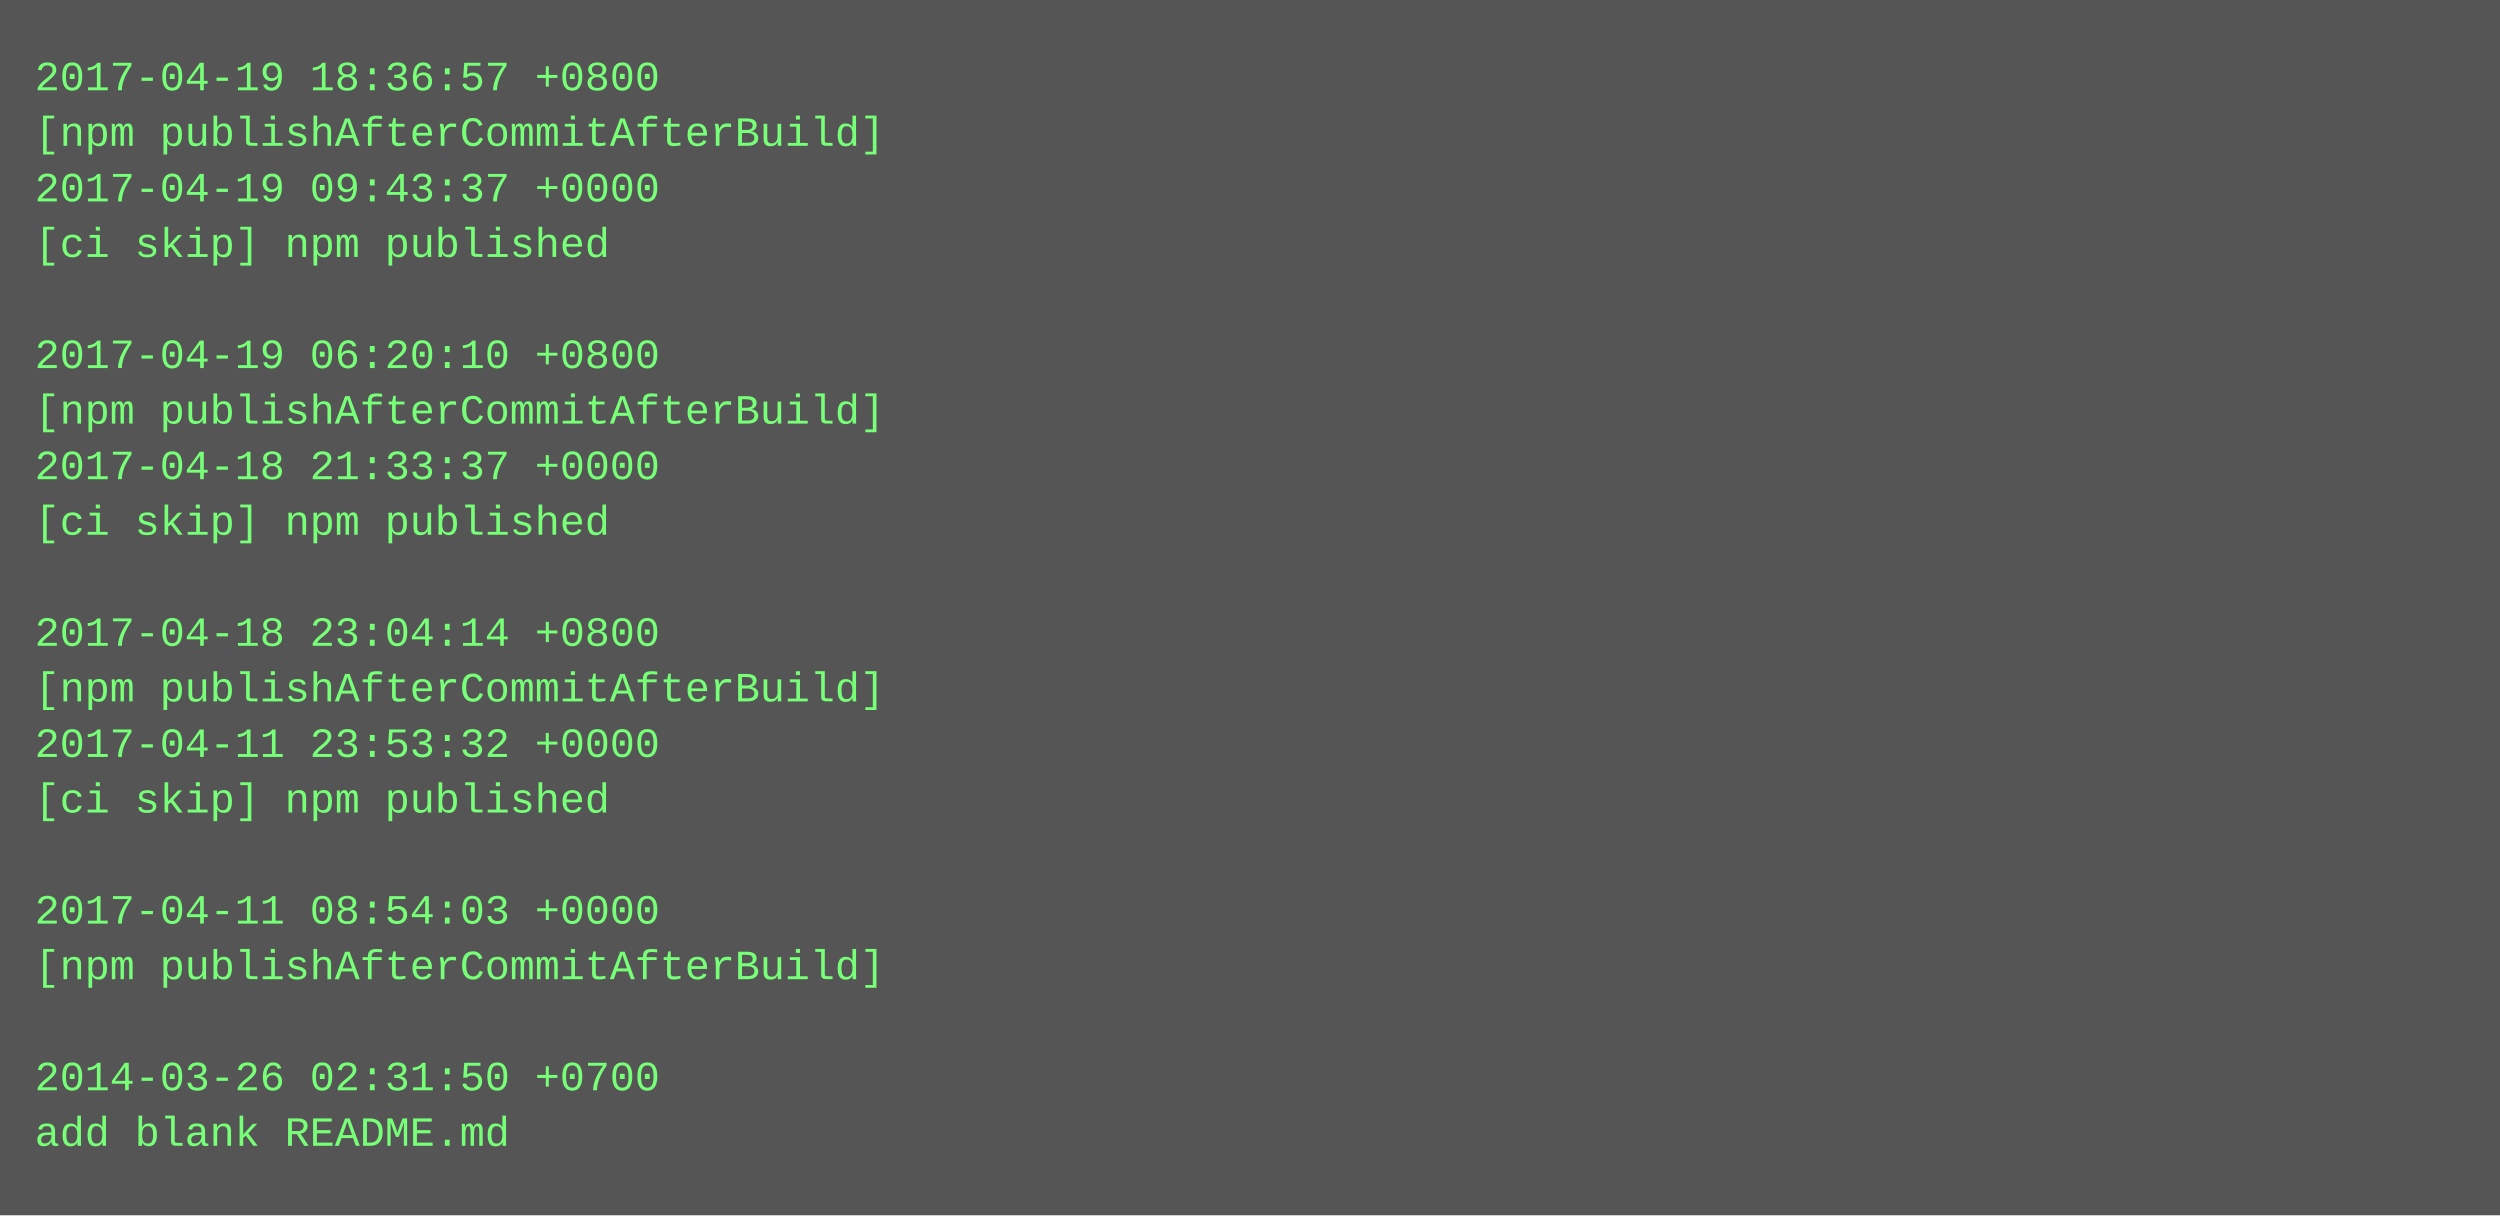
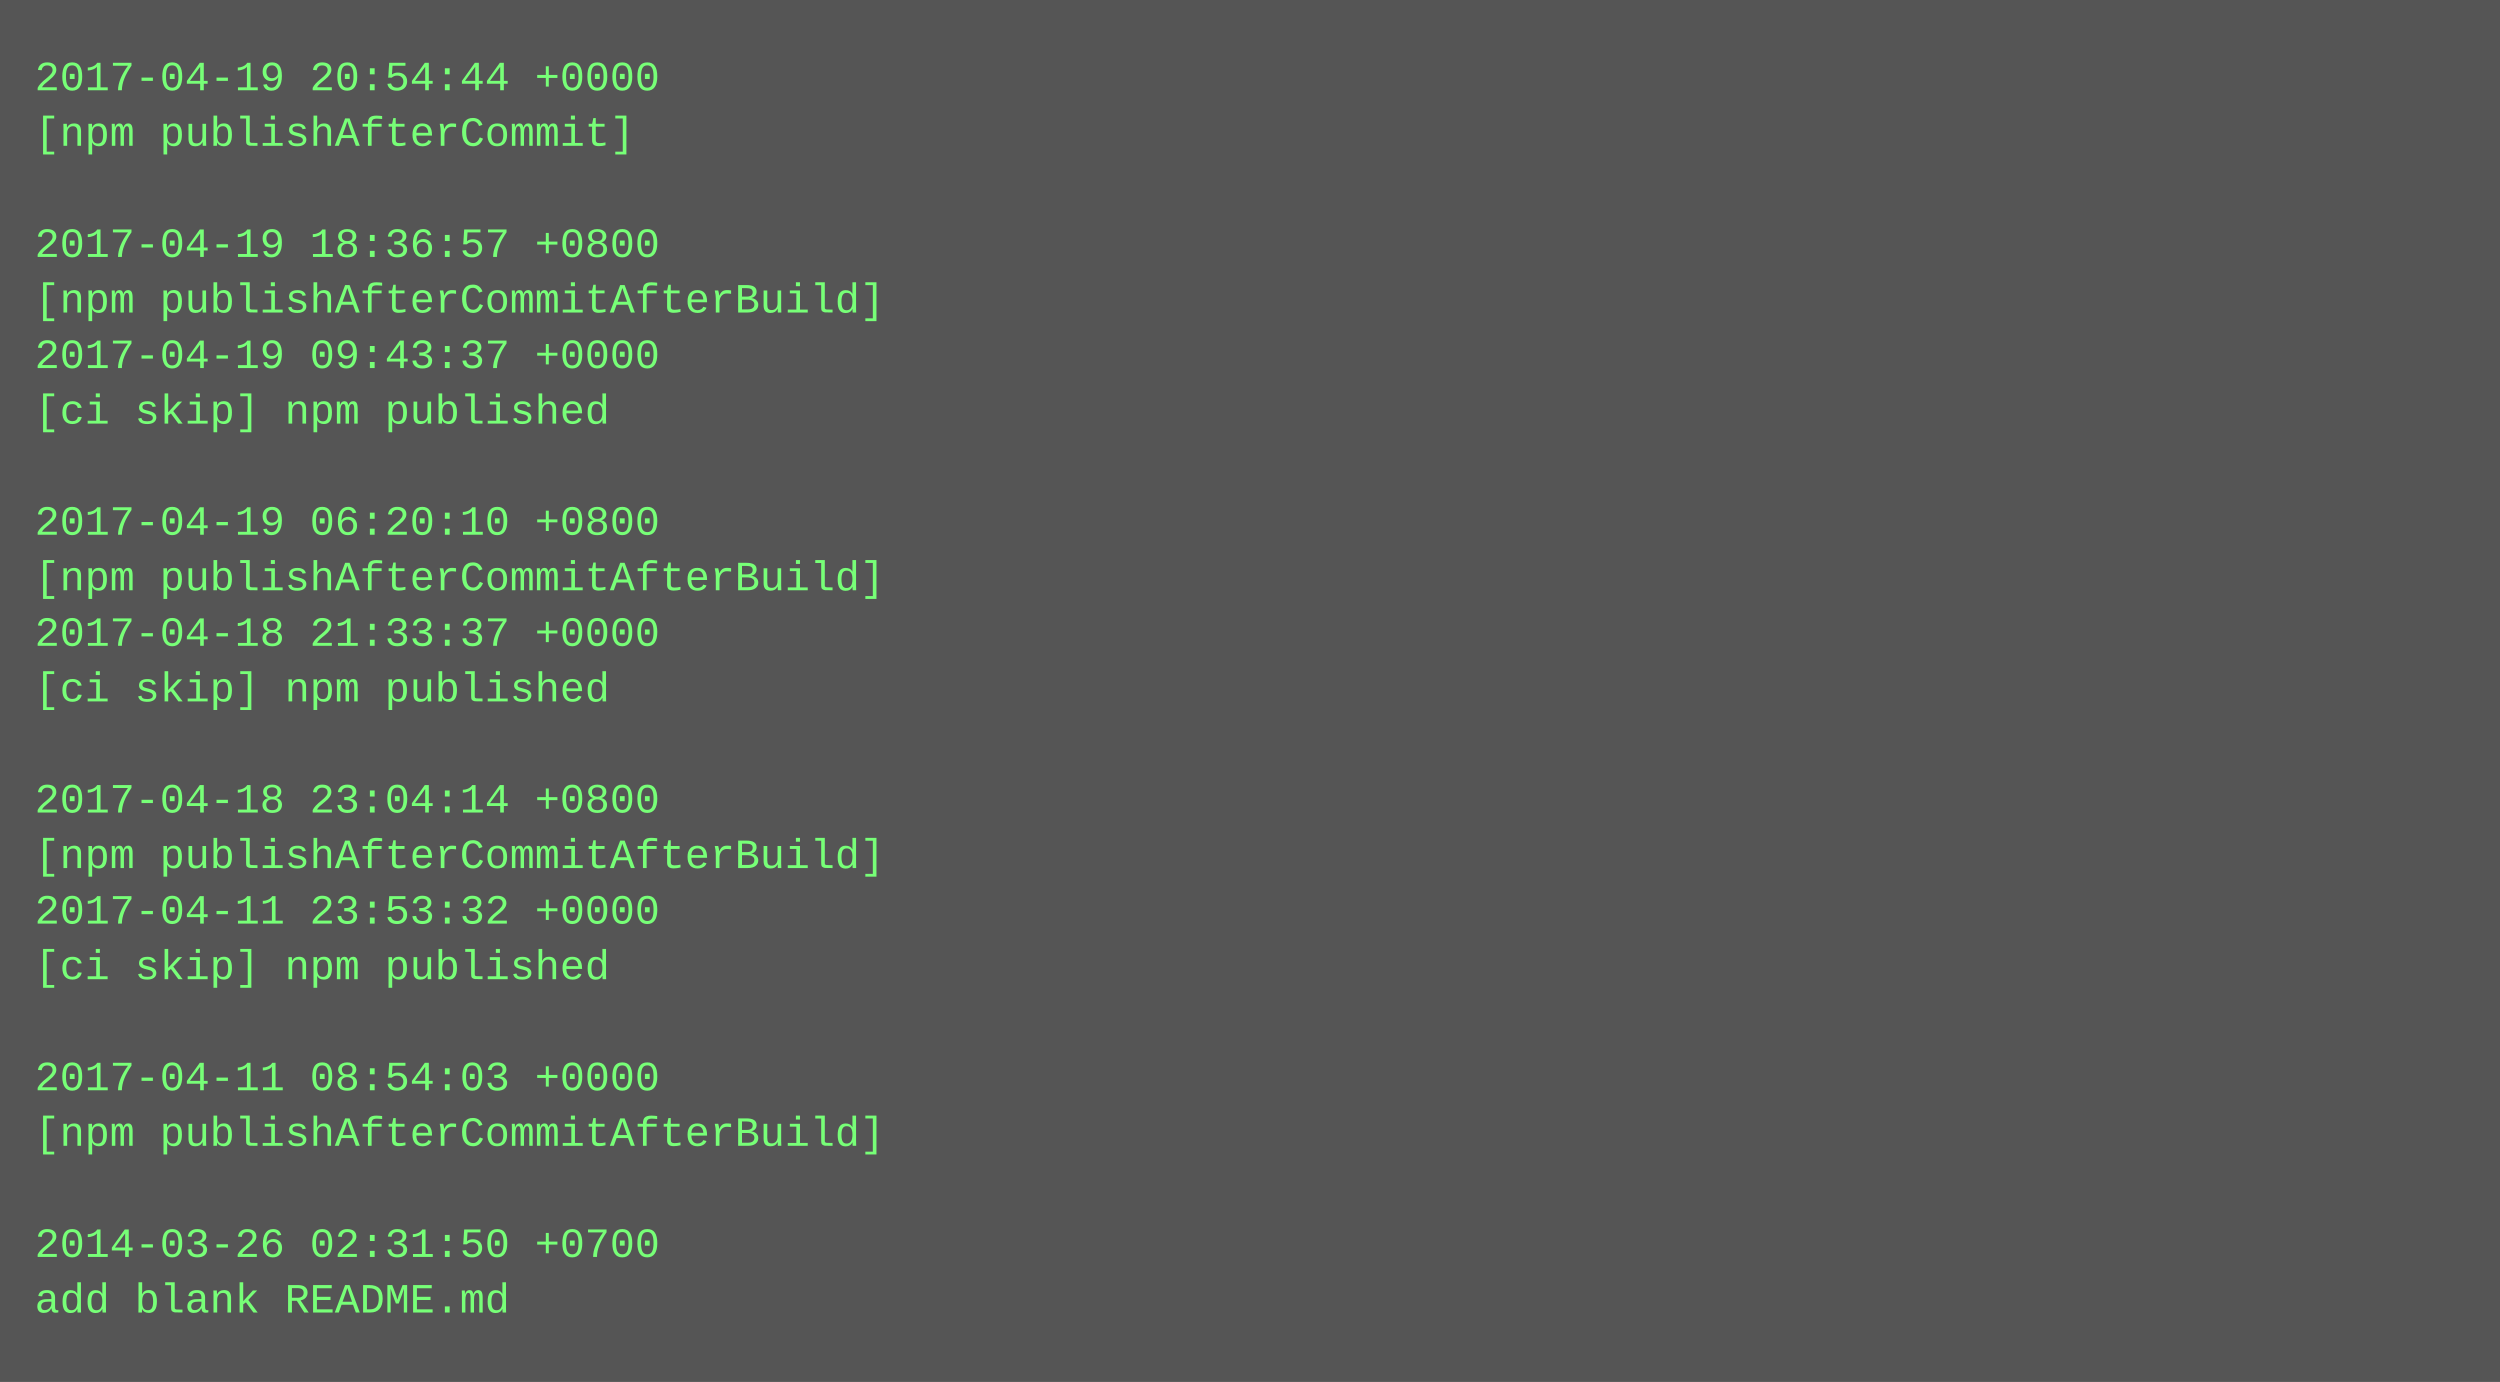
- <svg xmlns="http://www.w3.org/2000/svg" height="350" width="720">
-   <rect height="350" fill="#555" width="720" />
+ <svg xmlns="http://www.w3.org/2000/svg" height="398" width="720">
+   <rect height="398" fill="#555" width="720" />
  <text fill="#7f7" font-family="Courier New" font-size="12" xml:space="preserve">
-     <tspan x="10" y="26">2017-04-19 18:36:57 +0800</tspan>
-     <tspan x="10" y="42">[npm publishAfterCommitAfterBuild]</tspan>
-     <tspan x="10" y="58">2017-04-19 09:43:37 +0000</tspan>
-     <tspan x="10" y="74">[ci skip] npm published</tspan>
-     <tspan x="10" y="90" />
-     <tspan x="10" y="106">2017-04-19 06:20:10 +0800</tspan>
-     <tspan x="10" y="122">[npm publishAfterCommitAfterBuild]</tspan>
-     <tspan x="10" y="138">2017-04-18 21:33:37 +0000</tspan>
-     <tspan x="10" y="154">[ci skip] npm published</tspan>
-     <tspan x="10" y="170" />
-     <tspan x="10" y="186">2017-04-18 23:04:14 +0800</tspan>
-     <tspan x="10" y="202">[npm publishAfterCommitAfterBuild]</tspan>
-     <tspan x="10" y="218">2017-04-11 23:53:32 +0000</tspan>
-     <tspan x="10" y="234">[ci skip] npm published</tspan>
-     <tspan x="10" y="250" />
-     <tspan x="10" y="266">2017-04-11 08:54:03 +0000</tspan>
-     <tspan x="10" y="282">[npm publishAfterCommitAfterBuild]</tspan>
+     <tspan x="10" y="26">2017-04-19 20:54:44 +0000</tspan>
+     <tspan x="10" y="42">[npm publishAfterCommit]</tspan>
+     <tspan x="10" y="58" />
+     <tspan x="10" y="74">2017-04-19 18:36:57 +0800</tspan>
+     <tspan x="10" y="90">[npm publishAfterCommitAfterBuild]</tspan>
+     <tspan x="10" y="106">2017-04-19 09:43:37 +0000</tspan>
+     <tspan x="10" y="122">[ci skip] npm published</tspan>
+     <tspan x="10" y="138" />
+     <tspan x="10" y="154">2017-04-19 06:20:10 +0800</tspan>
+     <tspan x="10" y="170">[npm publishAfterCommitAfterBuild]</tspan>
+     <tspan x="10" y="186">2017-04-18 21:33:37 +0000</tspan>
+     <tspan x="10" y="202">[ci skip] npm published</tspan>
+     <tspan x="10" y="218" />
+     <tspan x="10" y="234">2017-04-18 23:04:14 +0800</tspan>
+     <tspan x="10" y="250">[npm publishAfterCommitAfterBuild]</tspan>
+     <tspan x="10" y="266">2017-04-11 23:53:32 +0000</tspan>
+     <tspan x="10" y="282">[ci skip] npm published</tspan>
    <tspan x="10" y="298" />
-     <tspan x="10" y="314">2014-03-26 02:31:50 +0700</tspan>
-     <tspan x="10" y="330">add blank README.md</tspan>
+     <tspan x="10" y="314">2017-04-11 08:54:03 +0000</tspan>
+     <tspan x="10" y="330">[npm publishAfterCommitAfterBuild]</tspan>
+     <tspan x="10" y="346" />
+     <tspan x="10" y="362">2014-03-26 02:31:50 +0700</tspan>
+     <tspan x="10" y="378">add blank README.md</tspan>
  </text>
</svg>
